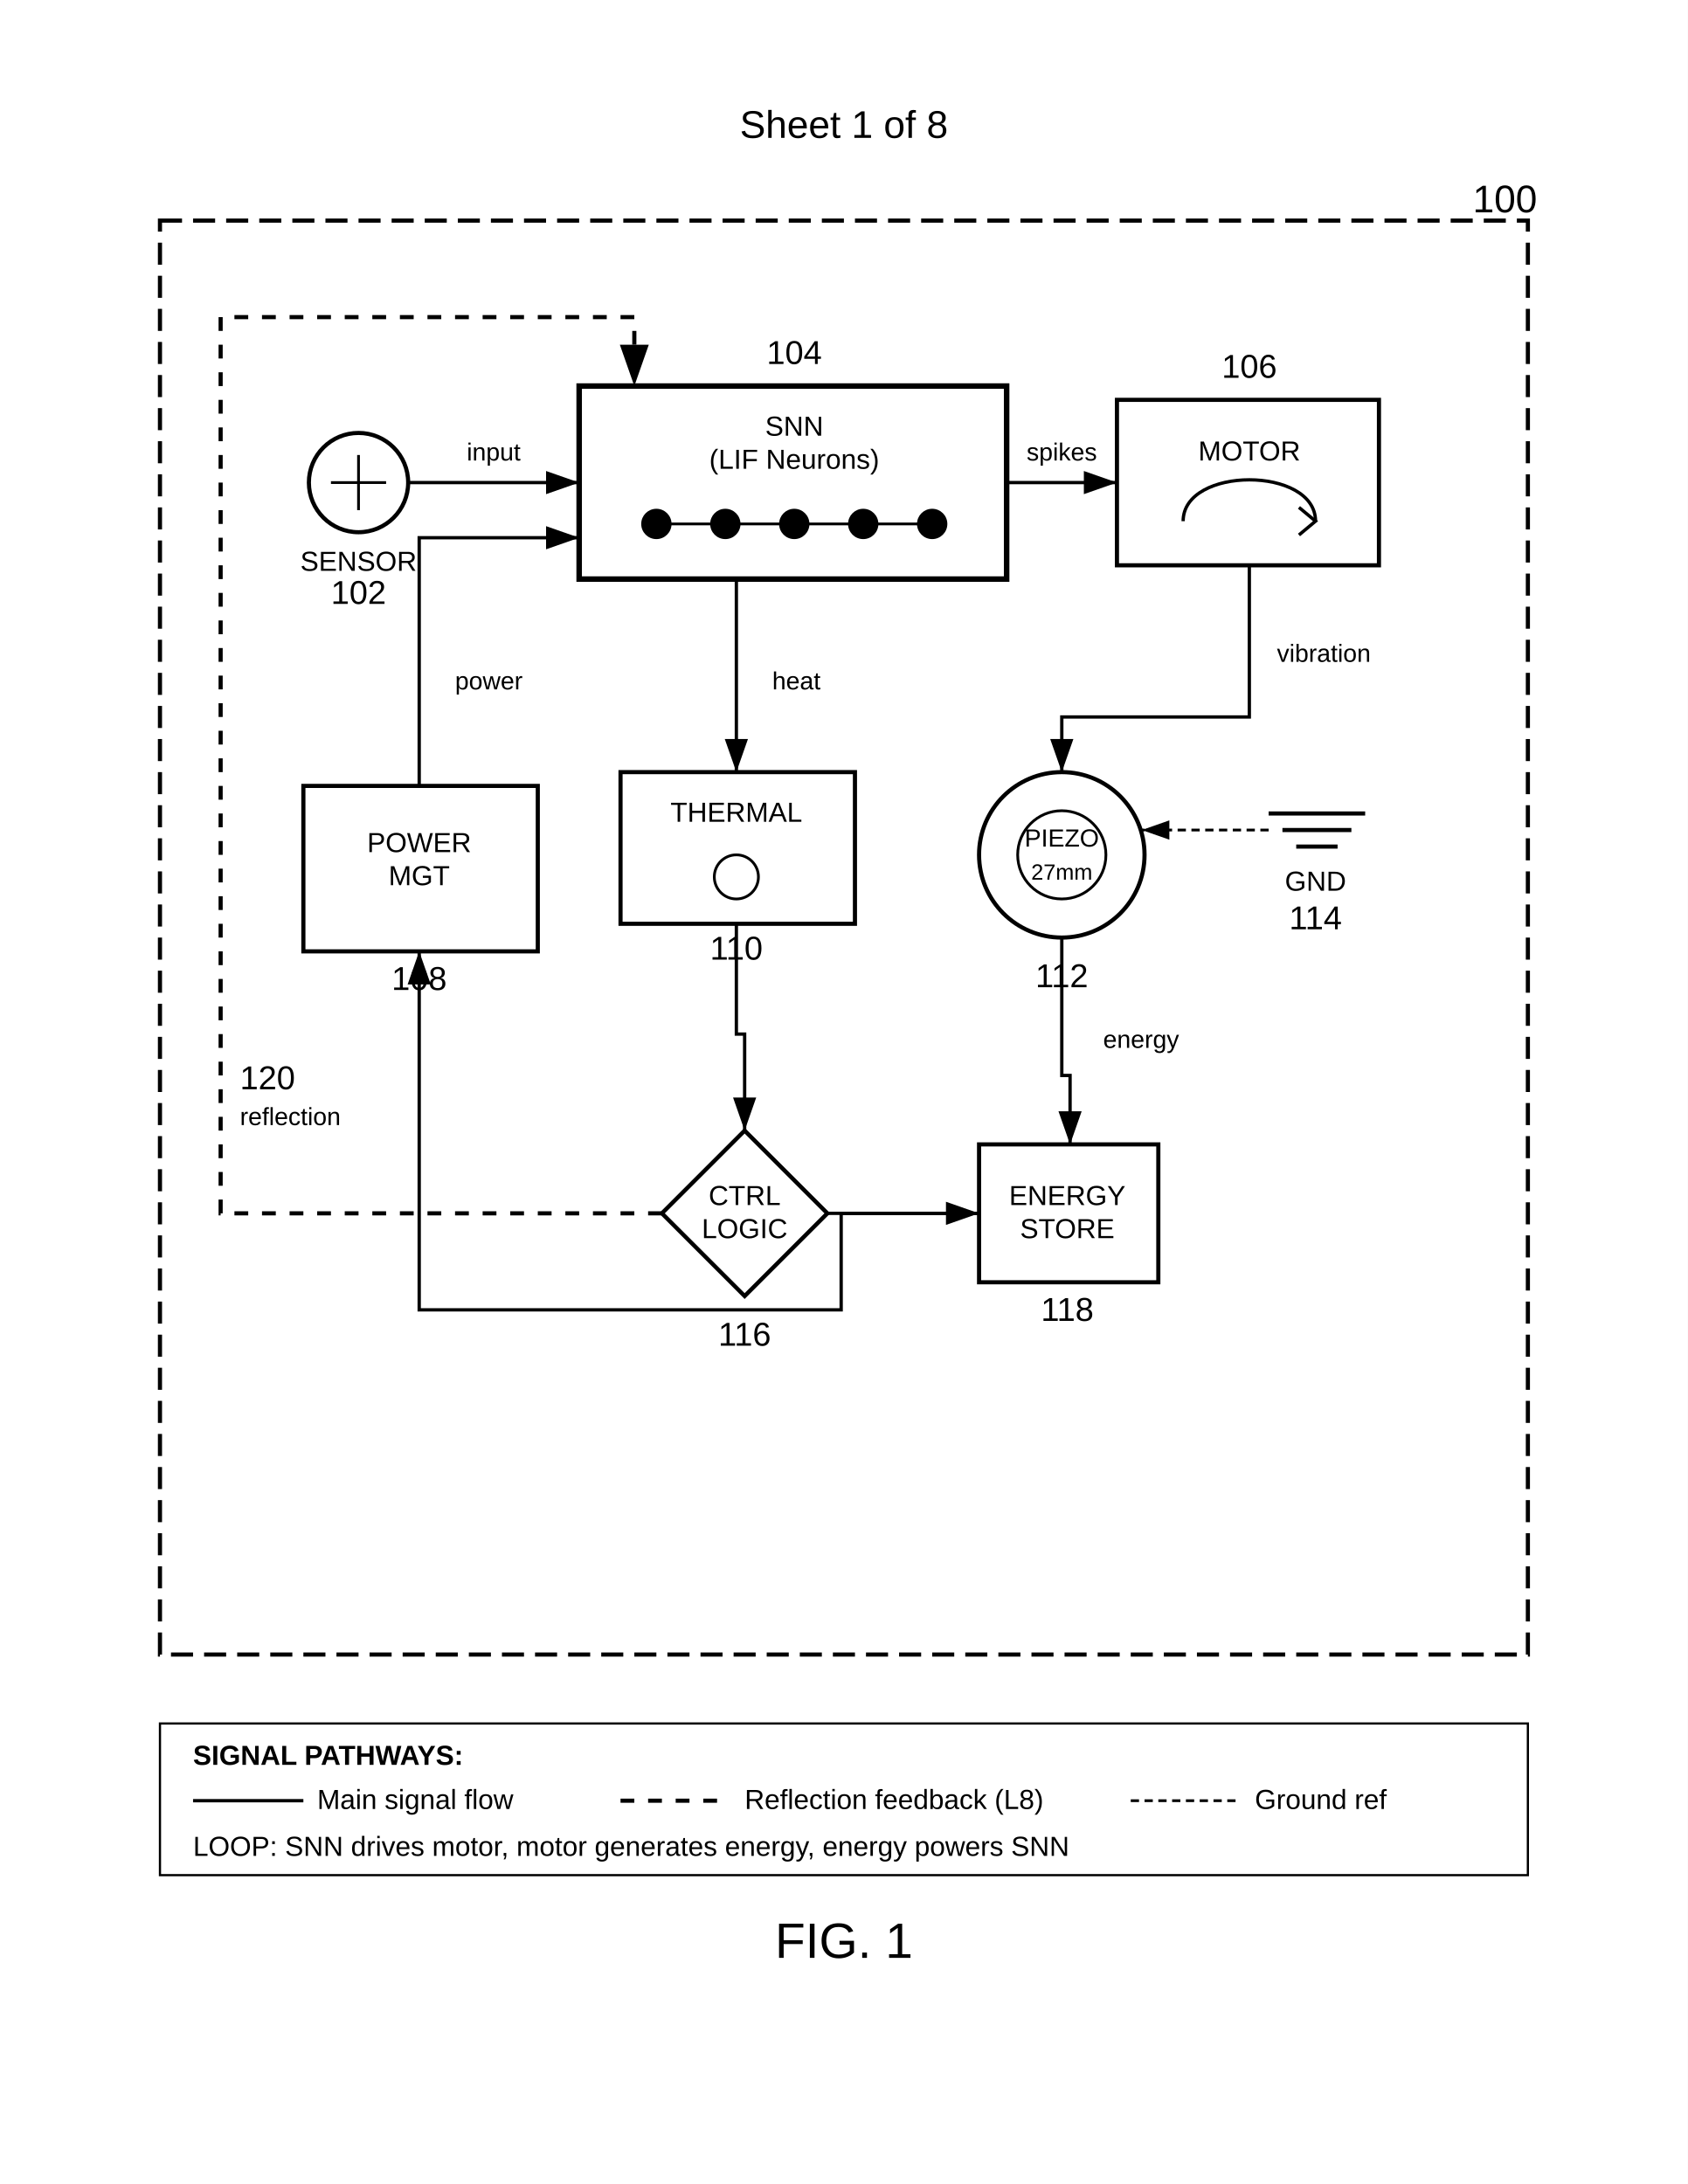
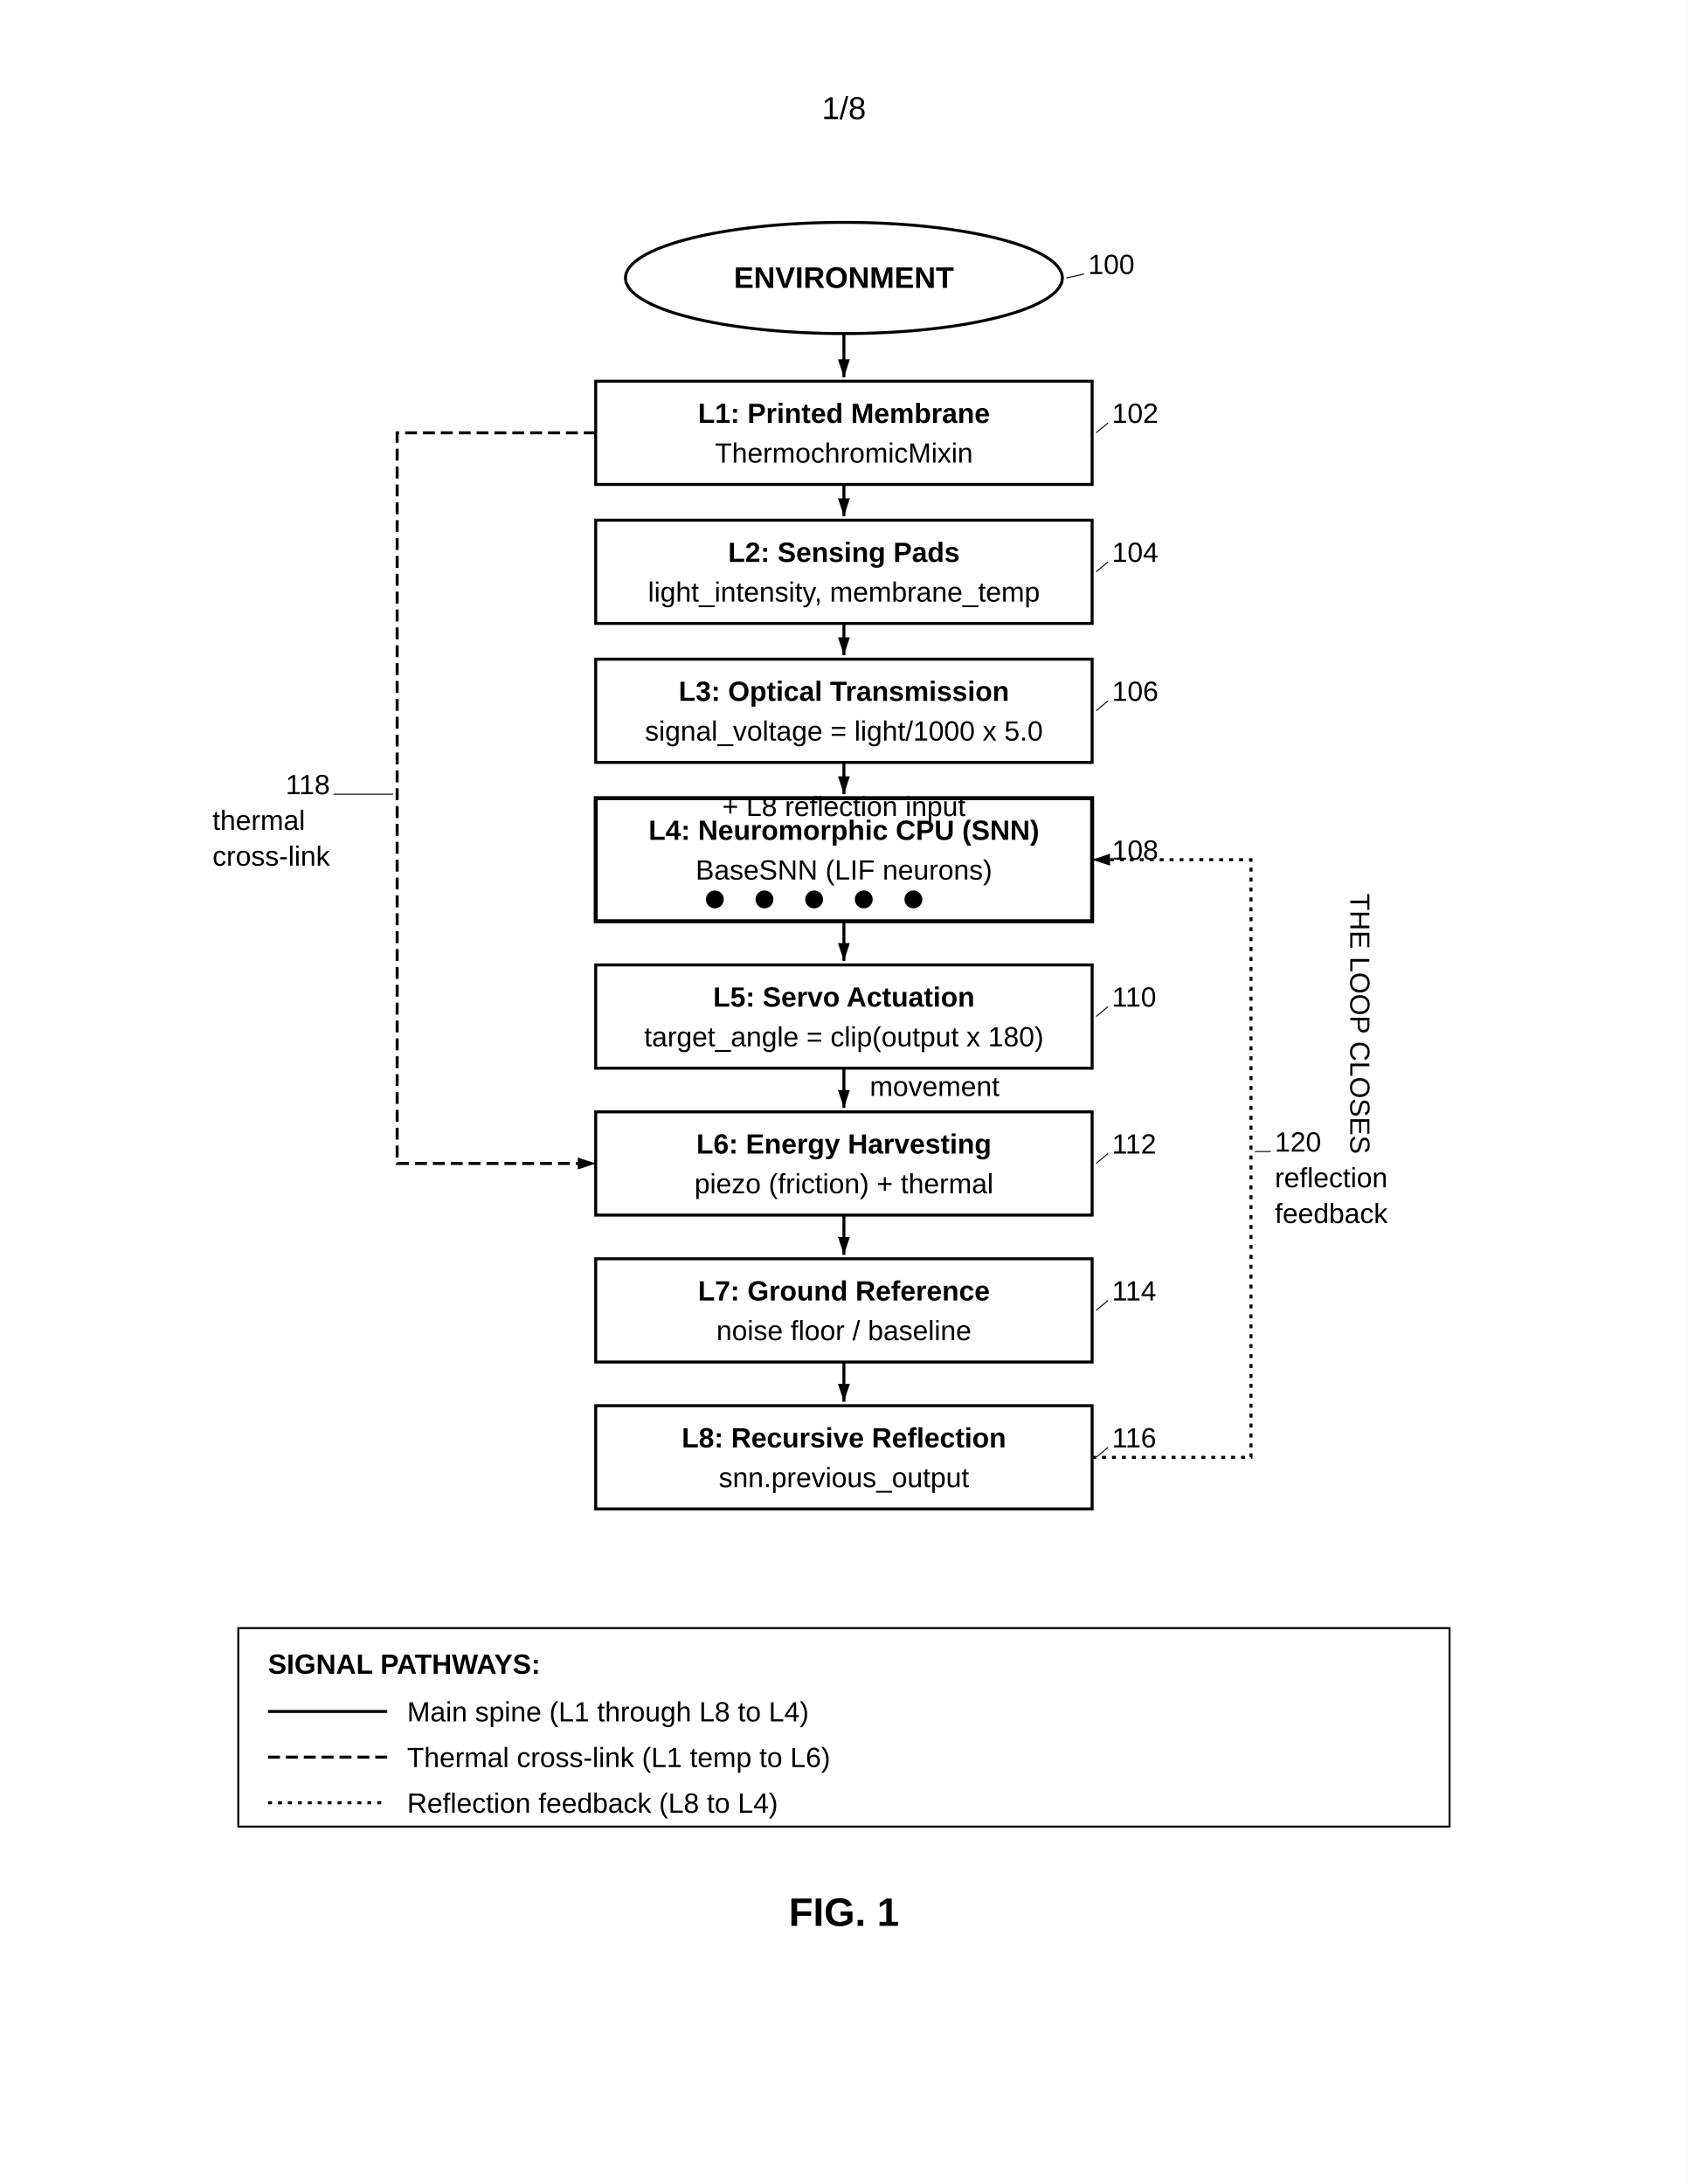
- <svg xmlns="http://www.w3.org/2000/svg" width="612" height="792" viewBox="0 0 612 792">
-   <rect width="100%" height="100%" fill="#fff" />
+ <svg xmlns="http://www.w3.org/2000/svg" width="8.5in" height="11in" viewBox="0 0 850 1100">
  <defs>
-     <marker id="arrow" markerWidth="10" markerHeight="7" refX="10" refY="3.5" orient="auto">
-       <polygon points="0 0, 10 3.5, 0 7" fill="#000" />
+     <marker id="ah" markerWidth="6" markerHeight="4" refX="6" refY="2" orient="auto">
+       <polygon points="0 0, 6 2, 0 4" fill="black" />
+     </marker>
+     <marker id="ah-rev" markerWidth="6" markerHeight="4" refX="0" refY="2" orient="auto">
+       <polygon points="6 0, 0 2, 6 4" fill="black" />
    </marker>
  </defs>
-   <text x="306" y="50" font-family="Arial" font-size="14" text-anchor="middle" fill="#000">Sheet 1 of 8</text>
-   <rect x="58" y="80" width="496" height="520" fill="none" stroke="#000" stroke-width="1.5" stroke-dasharray="8,4" />
-   <text x="534" y="77" font-family="Arial" font-size="14" fill="#000">100</text>
-   <g transform="translate(130 175)">
-     <circle cx="0" cy="0" r="18" fill="none" stroke="#000" stroke-width="1.5" />
-     <path d="M-10 0h20M0-10v20" stroke="#000" stroke-width="1" />
-     <text x="0" y="32" font-family="Arial" font-size="10" text-anchor="middle" fill="#000">SENSOR</text>
-     <text x="0" y="44" font-family="Arial" font-size="12" text-anchor="middle" fill="#000">102</text>
+   <rect width="100%" height="100%" fill="white" />
+   <text x="425" y="60" font-family="Arial, sans-serif" font-size="16" text-anchor="middle" fill="black">1/8</text>
+   <g transform="translate(0, 50)">
+     <ellipse cx="425" cy="90" rx="110" ry="28" fill="none" stroke="black" stroke-width="1.5" />
+     <text x="425" y="95" font-family="Arial, sans-serif" font-size="15" font-weight="bold" text-anchor="middle" fill="black">ENVIRONMENT</text>
+     <text x="548" y="88" font-family="Arial, sans-serif" font-size="14" text-anchor="start" fill="black">100</text>
+     <line x1="546" y1="88" x2="537" y2="90" stroke="black" stroke-width="0.5" />
+     <line x1="425" y1="118" x2="425" y2="140" stroke="black" stroke-width="1.5" marker-end="url(#ah)" />
+     <rect x="300" y="142" width="250" height="52" fill="none" stroke="black" stroke-width="1.5" />
+     <text x="425" y="163" font-family="Arial, sans-serif" font-size="14" font-weight="bold" text-anchor="middle" fill="black">L1: Printed Membrane</text>
+     <text x="425" y="183" font-family="Arial, sans-serif" font-size="14" text-anchor="middle" fill="black">ThermochromicMixin</text>
+     <text x="560" y="163" font-family="Arial, sans-serif" font-size="14" text-anchor="start" fill="black">102</text>
+     <line x1="558" y1="163" x2="552" y2="168" stroke="black" stroke-width="0.5" />
+     <line x1="425" y1="194" x2="425" y2="210" stroke="black" stroke-width="1.5" marker-end="url(#ah)" />
+     <rect x="300" y="212" width="250" height="52" fill="none" stroke="black" stroke-width="1.5" />
+     <text x="425" y="233" font-family="Arial, sans-serif" font-size="14" font-weight="bold" text-anchor="middle" fill="black">L2: Sensing Pads</text>
+     <text x="425" y="253" font-family="Arial, sans-serif" font-size="14" text-anchor="middle" fill="black">light_intensity, membrane_temp</text>
+     <text x="560" y="233" font-family="Arial, sans-serif" font-size="14" text-anchor="start" fill="black">104</text>
+     <line x1="558" y1="233" x2="552" y2="238" stroke="black" stroke-width="0.5" />
+     <line x1="425" y1="264" x2="425" y2="280" stroke="black" stroke-width="1.5" marker-end="url(#ah)" />
+     <rect x="300" y="282" width="250" height="52" fill="none" stroke="black" stroke-width="1.5" />
+     <text x="425" y="303" font-family="Arial, sans-serif" font-size="14" font-weight="bold" text-anchor="middle" fill="black">L3: Optical Transmission</text>
+     <text x="425" y="323" font-family="Arial, sans-serif" font-size="14" text-anchor="middle" fill="black">signal_voltage = light/1000 x 5.0</text>
+     <text x="560" y="303" font-family="Arial, sans-serif" font-size="14" text-anchor="start" fill="black">106</text>
+     <line x1="558" y1="303" x2="552" y2="308" stroke="black" stroke-width="0.5" />
+     <line x1="425" y1="334" x2="425" y2="350" stroke="black" stroke-width="1.5" marker-end="url(#ah)" />
+     <rect x="300" y="352" width="250" height="62" fill="none" stroke="black" stroke-width="2" />
+     <text x="425" y="373" font-family="Arial, sans-serif" font-size="14" font-weight="bold" text-anchor="middle" fill="black">L4: Neuromorphic CPU (SNN)</text>
+     <text x="425" y="393" font-family="Arial, sans-serif" font-size="14" text-anchor="middle" fill="black">BaseSNN (LIF neurons)</text>
+     <circle cx="360" cy="403" r="4" fill="black" stroke="black" stroke-width="1" />
+     <circle cx="385" cy="403" r="4" fill="black" stroke="black" stroke-width="1" />
+     <circle cx="410" cy="403" r="4" fill="black" stroke="black" stroke-width="1" />
+     <circle cx="435" cy="403" r="4" fill="black" stroke="black" stroke-width="1" />
+     <circle cx="460" cy="403" r="4" fill="black" stroke="black" stroke-width="1" />
+     <text x="425" y="361" font-family="Arial, sans-serif" font-size="14" text-anchor="middle" fill="black">+ L8 reflection input</text>
+     <text x="560" y="383" font-family="Arial, sans-serif" font-size="14" text-anchor="start" fill="black">108</text>
+     <line x1="558" y1="383" x2="552" y2="383" stroke="black" stroke-width="0.5" />
+     <line x1="425" y1="414" x2="425" y2="434" stroke="black" stroke-width="1.5" marker-end="url(#ah)" />
+     <rect x="300" y="436" width="250" height="52" fill="none" stroke="black" stroke-width="1.5" />
+     <text x="425" y="457" font-family="Arial, sans-serif" font-size="14" font-weight="bold" text-anchor="middle" fill="black">L5: Servo Actuation</text>
+     <text x="425" y="477" font-family="Arial, sans-serif" font-size="14" text-anchor="middle" fill="black">target_angle = clip(output x 180)</text>
+     <text x="560" y="457" font-family="Arial, sans-serif" font-size="14" text-anchor="start" fill="black">110</text>
+     <line x1="558" y1="457" x2="552" y2="462" stroke="black" stroke-width="0.5" />
+     <line x1="425" y1="488" x2="425" y2="508" stroke="black" stroke-width="1.5" marker-end="url(#ah)" />
+     <text x="438" y="502" font-family="Arial, sans-serif" font-size="14" text-anchor="start" fill="black">movement</text>
+     <rect x="300" y="510" width="250" height="52" fill="none" stroke="black" stroke-width="1.5" />
+     <text x="425" y="531" font-family="Arial, sans-serif" font-size="14" font-weight="bold" text-anchor="middle" fill="black">L6: Energy Harvesting</text>
+     <text x="425" y="551" font-family="Arial, sans-serif" font-size="14" text-anchor="middle" fill="black">piezo (friction) + thermal</text>
+     <text x="560" y="531" font-family="Arial, sans-serif" font-size="14" text-anchor="start" fill="black">112</text>
+     <line x1="558" y1="531" x2="552" y2="536" stroke="black" stroke-width="0.5" />
+     <line x1="425" y1="562" x2="425" y2="582" stroke="black" stroke-width="1.5" marker-end="url(#ah)" />
+     <rect x="300" y="584" width="250" height="52" fill="none" stroke="black" stroke-width="1.5" />
+     <text x="425" y="605" font-family="Arial, sans-serif" font-size="14" font-weight="bold" text-anchor="middle" fill="black">L7: Ground Reference</text>
+     <text x="425" y="625" font-family="Arial, sans-serif" font-size="14" text-anchor="middle" fill="black">noise floor / baseline</text>
+     <text x="560" y="605" font-family="Arial, sans-serif" font-size="14" text-anchor="start" fill="black">114</text>
+     <line x1="558" y1="605" x2="552" y2="610" stroke="black" stroke-width="0.5" />
+     <line x1="425" y1="636" x2="425" y2="656" stroke="black" stroke-width="1.5" marker-end="url(#ah)" />
+     <rect x="300" y="658" width="250" height="52" fill="none" stroke="black" stroke-width="1.5" />
+     <text x="425" y="679" font-family="Arial, sans-serif" font-size="14" font-weight="bold" text-anchor="middle" fill="black">L8: Recursive Reflection</text>
+     <text x="425" y="699" font-family="Arial, sans-serif" font-size="14" text-anchor="middle" fill="black">snn.previous_output</text>
+     <text x="560" y="679" font-family="Arial, sans-serif" font-size="14" text-anchor="start" fill="black">116</text>
+     <line x1="558" y1="679" x2="552" y2="684" stroke="black" stroke-width="0.5" />
+     <path d="M 300 168 L 200 168 L 200 536 L 300 536" fill="none" stroke="black" stroke-width="1.5" stroke-dasharray="6,3" marker-end="url(#ah)" />
+     <text x="155" y="350" font-family="Arial, sans-serif" font-size="14" text-anchor="middle" fill="black">118</text>
+     <line x1="168" y1="350" x2="198" y2="350" stroke="black" stroke-width="0.5" />
+     <text x="107" y="368" font-family="Arial, sans-serif" font-size="14" text-anchor="start" fill="black">thermal</text>
+     <text x="107" y="386" font-family="Arial, sans-serif" font-size="14" text-anchor="start" fill="black">cross-link</text>
+     <path d="M 550 684 L 630 684 L 630 383 L 550 383" fill="none" stroke="black" stroke-width="1.5" stroke-dasharray="2,3" marker-end="url(#ah)" />
+     <text x="642" y="530" font-family="Arial, sans-serif" font-size="14" text-anchor="start" fill="black">120</text>
+     <line x1="640" y1="530" x2="632" y2="530" stroke="black" stroke-width="0.5" />
+     <text x="642" y="548" font-family="Arial, sans-serif" font-size="14" text-anchor="start" fill="black">reflection</text>
+     <text x="642" y="566" font-family="Arial, sans-serif" font-size="14" text-anchor="start" fill="black">feedback</text>
+     <text x="680" y="400" font-family="Arial, sans-serif" font-size="14" text-anchor="start" fill="black" transform="rotate(90, 680, 400)">THE LOOP CLOSES</text>
+     <rect x="120" y="770" width="610" height="100" fill="none" stroke="black" stroke-width="1" />
+     <text x="135" y="793" font-family="Arial, sans-serif" font-size="14" font-weight="bold" fill="black">SIGNAL PATHWAYS:</text>
+     <line x1="135" y1="812" x2="195" y2="812" stroke="black" stroke-width="1.5" />
+     <text x="205" y="817" font-family="Arial, sans-serif" font-size="14" text-anchor="start" fill="black">Main spine (L1 through L8 to L4)</text>
+     <line x1="135" y1="835" x2="195" y2="835" stroke="black" stroke-width="1.5" stroke-dasharray="6,3" />
+     <text x="205" y="840" font-family="Arial, sans-serif" font-size="14" text-anchor="start" fill="black">Thermal cross-link (L1 temp to L6)</text>
+     <line x1="135" y1="858" x2="195" y2="858" stroke="black" stroke-width="1.5" stroke-dasharray="2,3" />
+     <text x="205" y="863" font-family="Arial, sans-serif" font-size="14" text-anchor="start" fill="black">Reflection feedback (L8 to L4)</text>
+     <text x="425" y="920" font-family="Arial, sans-serif" font-size="20" font-weight="bold" text-anchor="middle" fill="black">FIG. 1</text>
  </g>
-   <g transform="translate(210 140)">
-     <rect width="155" height="70" fill="none" stroke="#000" stroke-width="2" />
-     <text x="78" y="18" font-family="Arial" font-size="10" text-anchor="middle" fill="#000">SNN</text>
-     <text x="78" y="30" font-family="Arial" font-size="10" text-anchor="middle" fill="#000">(LIF Neurons)</text>
-     <circle cx="28" cy="50" r="5" fill="#000" stroke="#000" />
-     <circle cx="53" cy="50" r="5" fill="#000" stroke="#000" />
-     <circle cx="78" cy="50" r="5" fill="#000" stroke="#000" />
-     <circle cx="103" cy="50" r="5" fill="#000" stroke="#000" />
-     <circle cx="128" cy="50" r="5" fill="#000" stroke="#000" />
-     <path d="M33 50l15 0M58 50l15 0M83 50l15 0M108 50l15 0" stroke="#000" stroke-width="1" />
-     <text x="78" y="-8" font-family="Arial" font-size="12" text-anchor="middle" fill="#000">104</text>
-   </g>
-   <g transform="translate(405 145)">
-     <rect width="95" height="60" fill="none" stroke="#000" stroke-width="1.5" />
-     <text x="48" y="22" font-family="Arial" font-size="10" text-anchor="middle" fill="#000">MOTOR</text>
-     <path d="M24 44c0-20 48-20 48 0" fill="none" stroke="#000" stroke-width="1.2" />
-     <path d="M66 39l6 5-6 5" fill="none" stroke="#000" stroke-width="1.2" />
-     <text x="48" y="-8" font-family="Arial" font-size="12" text-anchor="middle" fill="#000">106</text>
-   </g>
-   <g transform="translate(110 285)">
-     <rect width="85" height="60" fill="none" stroke="#000" stroke-width="1.5" />
-     <text x="42" y="24" font-family="Arial" font-size="10" text-anchor="middle" fill="#000">POWER</text>
-     <text x="42" y="36" font-family="Arial" font-size="10" text-anchor="middle" fill="#000">MGT</text>
-     <text x="42" y="74" font-family="Arial" font-size="12" text-anchor="middle" fill="#000">108</text>
-   </g>
-   <g transform="translate(225 280)">
-     <rect width="85" height="55" fill="none" stroke="#000" stroke-width="1.5" />
-     <text x="42" y="18" font-family="Arial" font-size="10" text-anchor="middle" fill="#000">THERMAL</text>
-     <circle cx="42" cy="38" r="8" stroke="#000" fill="none" />
-     <text x="42" y="68" font-family="Arial" font-size="12" text-anchor="middle" fill="#000">110</text>
-   </g>
-   <g transform="translate(385 310)">
-     <circle cx="0" cy="0" r="30" fill="none" stroke="#000" stroke-width="1.5" />
-     <circle cx="0" cy="0" r="16" fill="none" stroke="#000" stroke-width="1" />
-     <text x="0" y="-3" font-family="Arial" font-size="9" text-anchor="middle" fill="#000">PIEZO</text>
-     <text x="0" y="9" font-family="Arial" font-size="8" text-anchor="middle" fill="#000">27mm</text>
-     <text x="0" y="48" font-family="Arial" font-size="12" text-anchor="middle" fill="#000">112</text>
-   </g>
-   <g transform="translate(460 295)">
-     <path d="M0 0h35M5 6h25M10 12h15" stroke="#000" stroke-width="1.5" />
-     <text x="17" y="28" font-family="Arial" font-size="10" text-anchor="middle" fill="#000">GND</text>
-     <text x="17" y="42" font-family="Arial" font-size="12" text-anchor="middle" fill="#000">114</text>
-   </g>
-   <g transform="translate(270 440)">
-     <path d="M0-30l30 30-30 30-30-30z" fill="none" stroke="#000" stroke-width="1.5" />
-     <text x="0" y="-3" font-family="Arial" font-size="10" text-anchor="middle" fill="#000">CTRL</text>
-     <text x="0" y="9" font-family="Arial" font-size="10" text-anchor="middle" fill="#000">LOGIC</text>
-     <text x="0" y="48" font-family="Arial" font-size="12" text-anchor="middle" fill="#000">116</text>
-   </g>
-   <g transform="translate(355 415)">
-     <rect width="65" height="50" fill="none" stroke="#000" stroke-width="1.5" />
-     <text x="32" y="22" font-family="Arial" font-size="10" text-anchor="middle" fill="#000">ENERGY</text>
-     <text x="32" y="34" font-family="Arial" font-size="10" text-anchor="middle" fill="#000">STORE</text>
-     <text x="32" y="64" font-family="Arial" font-size="12" text-anchor="middle" fill="#000">118</text>
-   </g>
-   <path d="M148 175h62" stroke="#000" stroke-width="1.2" fill="none" marker-end="url(#arrow)" />
-   <text x="179" y="167" font-family="Arial" font-size="9" text-anchor="middle" fill="#000">input</text>
-   <path d="M365 175h40" stroke="#000" stroke-width="1.2" fill="none" marker-end="url(#arrow)" />
-   <text x="385" y="167" font-family="Arial" font-size="9" text-anchor="middle" fill="#000">spikes</text>
-   <path d="M453 205v55h-68v20" stroke="#000" stroke-width="1.2" fill="none" marker-end="url(#arrow)" />
-   <text x="463" y="240" font-family="Arial" font-size="9" fill="#000">vibration</text>
-   <path d="M267 210v70" stroke="#000" stroke-width="1.2" fill="none" marker-end="url(#arrow)" />
-   <text x="280" y="250" font-family="Arial" font-size="9" fill="#000">heat</text>
-   <path d="M267 335v40h3v35" stroke="#000" stroke-width="1.2" fill="none" marker-end="url(#arrow)" />
-   <path d="M385 340v50h3v25" stroke="#000" stroke-width="1.2" fill="none" marker-end="url(#arrow)" />
-   <text x="400" y="380" font-family="Arial" font-size="9" fill="#000">energy</text>
-   <path d="M355 440h-50v35h-153v-130" stroke="#000" stroke-width="1.2" fill="none" marker-end="url(#arrow)" />
-   <path d="M152 285v-90h58" stroke="#000" stroke-width="1.2" fill="none" marker-end="url(#arrow)" />
-   <text x="165" y="250" font-family="Arial" font-size="9" fill="#000">power</text>
-   <path d="M300 440h55" stroke="#000" stroke-width="1.2" fill="none" marker-end="url(#arrow)" />
-   <path d="M460 301h-46" stroke="#000" stroke-width="1" stroke-dasharray="3,2" fill="none" marker-end="url(#arrow)" />
-   <path d="M240 440h-160v-325h150v25" stroke="#000" stroke-width="1.5" stroke-dasharray="5,5" fill="none" marker-end="url(#arrow)" />
-   <text x="87" y="395" font-family="Arial" font-size="12" fill="#000">120</text>
-   <text x="87" y="408" font-family="Arial" font-size="9" fill="#000">reflection</text>
-   <rect x="58" y="625" width="496" height="55" fill="none" stroke="#000" stroke-width="0.8" />
-   <text x="70" y="640" font-family="Arial" font-size="10" font-weight="bold" fill="#000">SIGNAL PATHWAYS:</text>
-   <path d="M70 653h40" stroke="#000" stroke-width="1.2" />
-   <text x="115" y="656" font-family="Arial" font-size="10" fill="#000">Main signal flow</text>
-   <path d="M225 653h40" stroke="#000" stroke-width="1.5" stroke-dasharray="5,5" />
-   <text x="270" y="656" font-family="Arial" font-size="10" fill="#000">Reflection feedback (L8)</text>
-   <path d="M410 653h40" stroke="#000" stroke-width="1" stroke-dasharray="3,2" />
-   <text x="455" y="656" font-family="Arial" font-size="10" fill="#000">Ground ref</text>
-   <text x="70" y="673" font-family="Arial" font-size="10" fill="#000">LOOP: SNN drives motor, motor generates energy, energy powers SNN</text>
-   <text x="306" y="710" font-family="Arial" font-size="18" text-anchor="middle" fill="#000">FIG. 1</text>
</svg>
